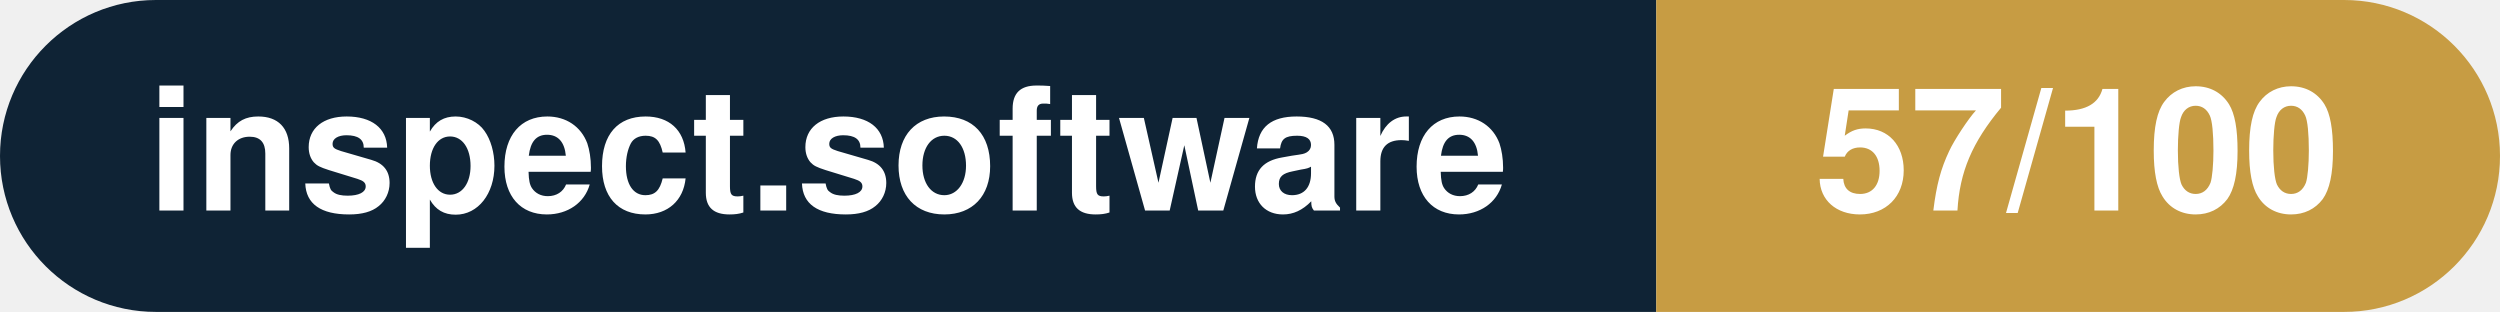
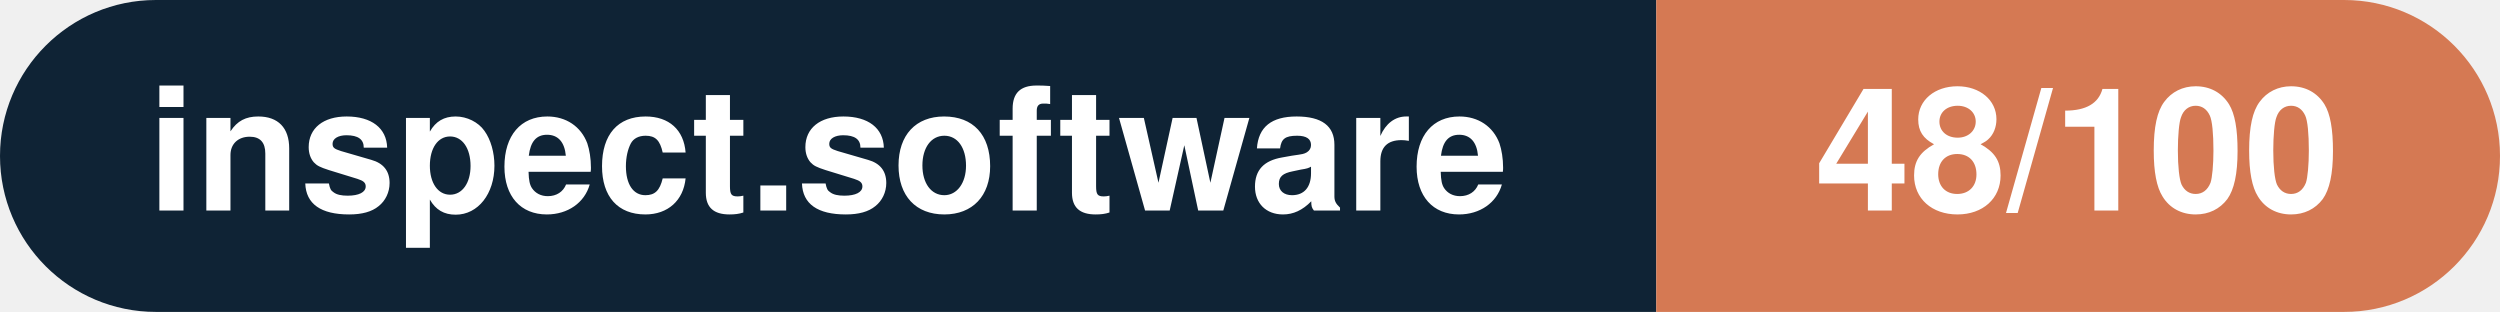
- <svg xmlns="http://www.w3.org/2000/svg" width="160.3" height="20" viewBox="0 0 160.3 20" role="img" aria-label="inspect.software: 57/100">
+ <svg xmlns="http://www.w3.org/2000/svg" width="160.3" height="20" viewBox="0 0 160.3 20" role="img" aria-label="inspect.software: 48/100">
  <clipPath id="rnd">
    <rect width="160.3" height="20" rx="10.0" fill="#fff" />
  </clipPath>
  <g clip-path="url(#rnd)">
    <rect width="106.2" height="20" fill="#0f2335" />
-     <rect x="106.2" width="54.1" height="20" fill="#c79c43" />
+     <rect x="106.2" width="54.1" height="20" fill="#d57953" />
  </g>
  <g fill="#fff" text-anchor="middle" font-family="Helvetica Neue,Helvetica,Arial,sans-serif" font-size="11">
    <text x="53.1" y="13.5" font-weight="600">inspect.software</text>
-     <text x="133.2" y="13.5" font-weight="700">57/100</text>
+     <text x="133.2" y="13.5" font-weight="700">48/100</text>
  </g>
</svg>
